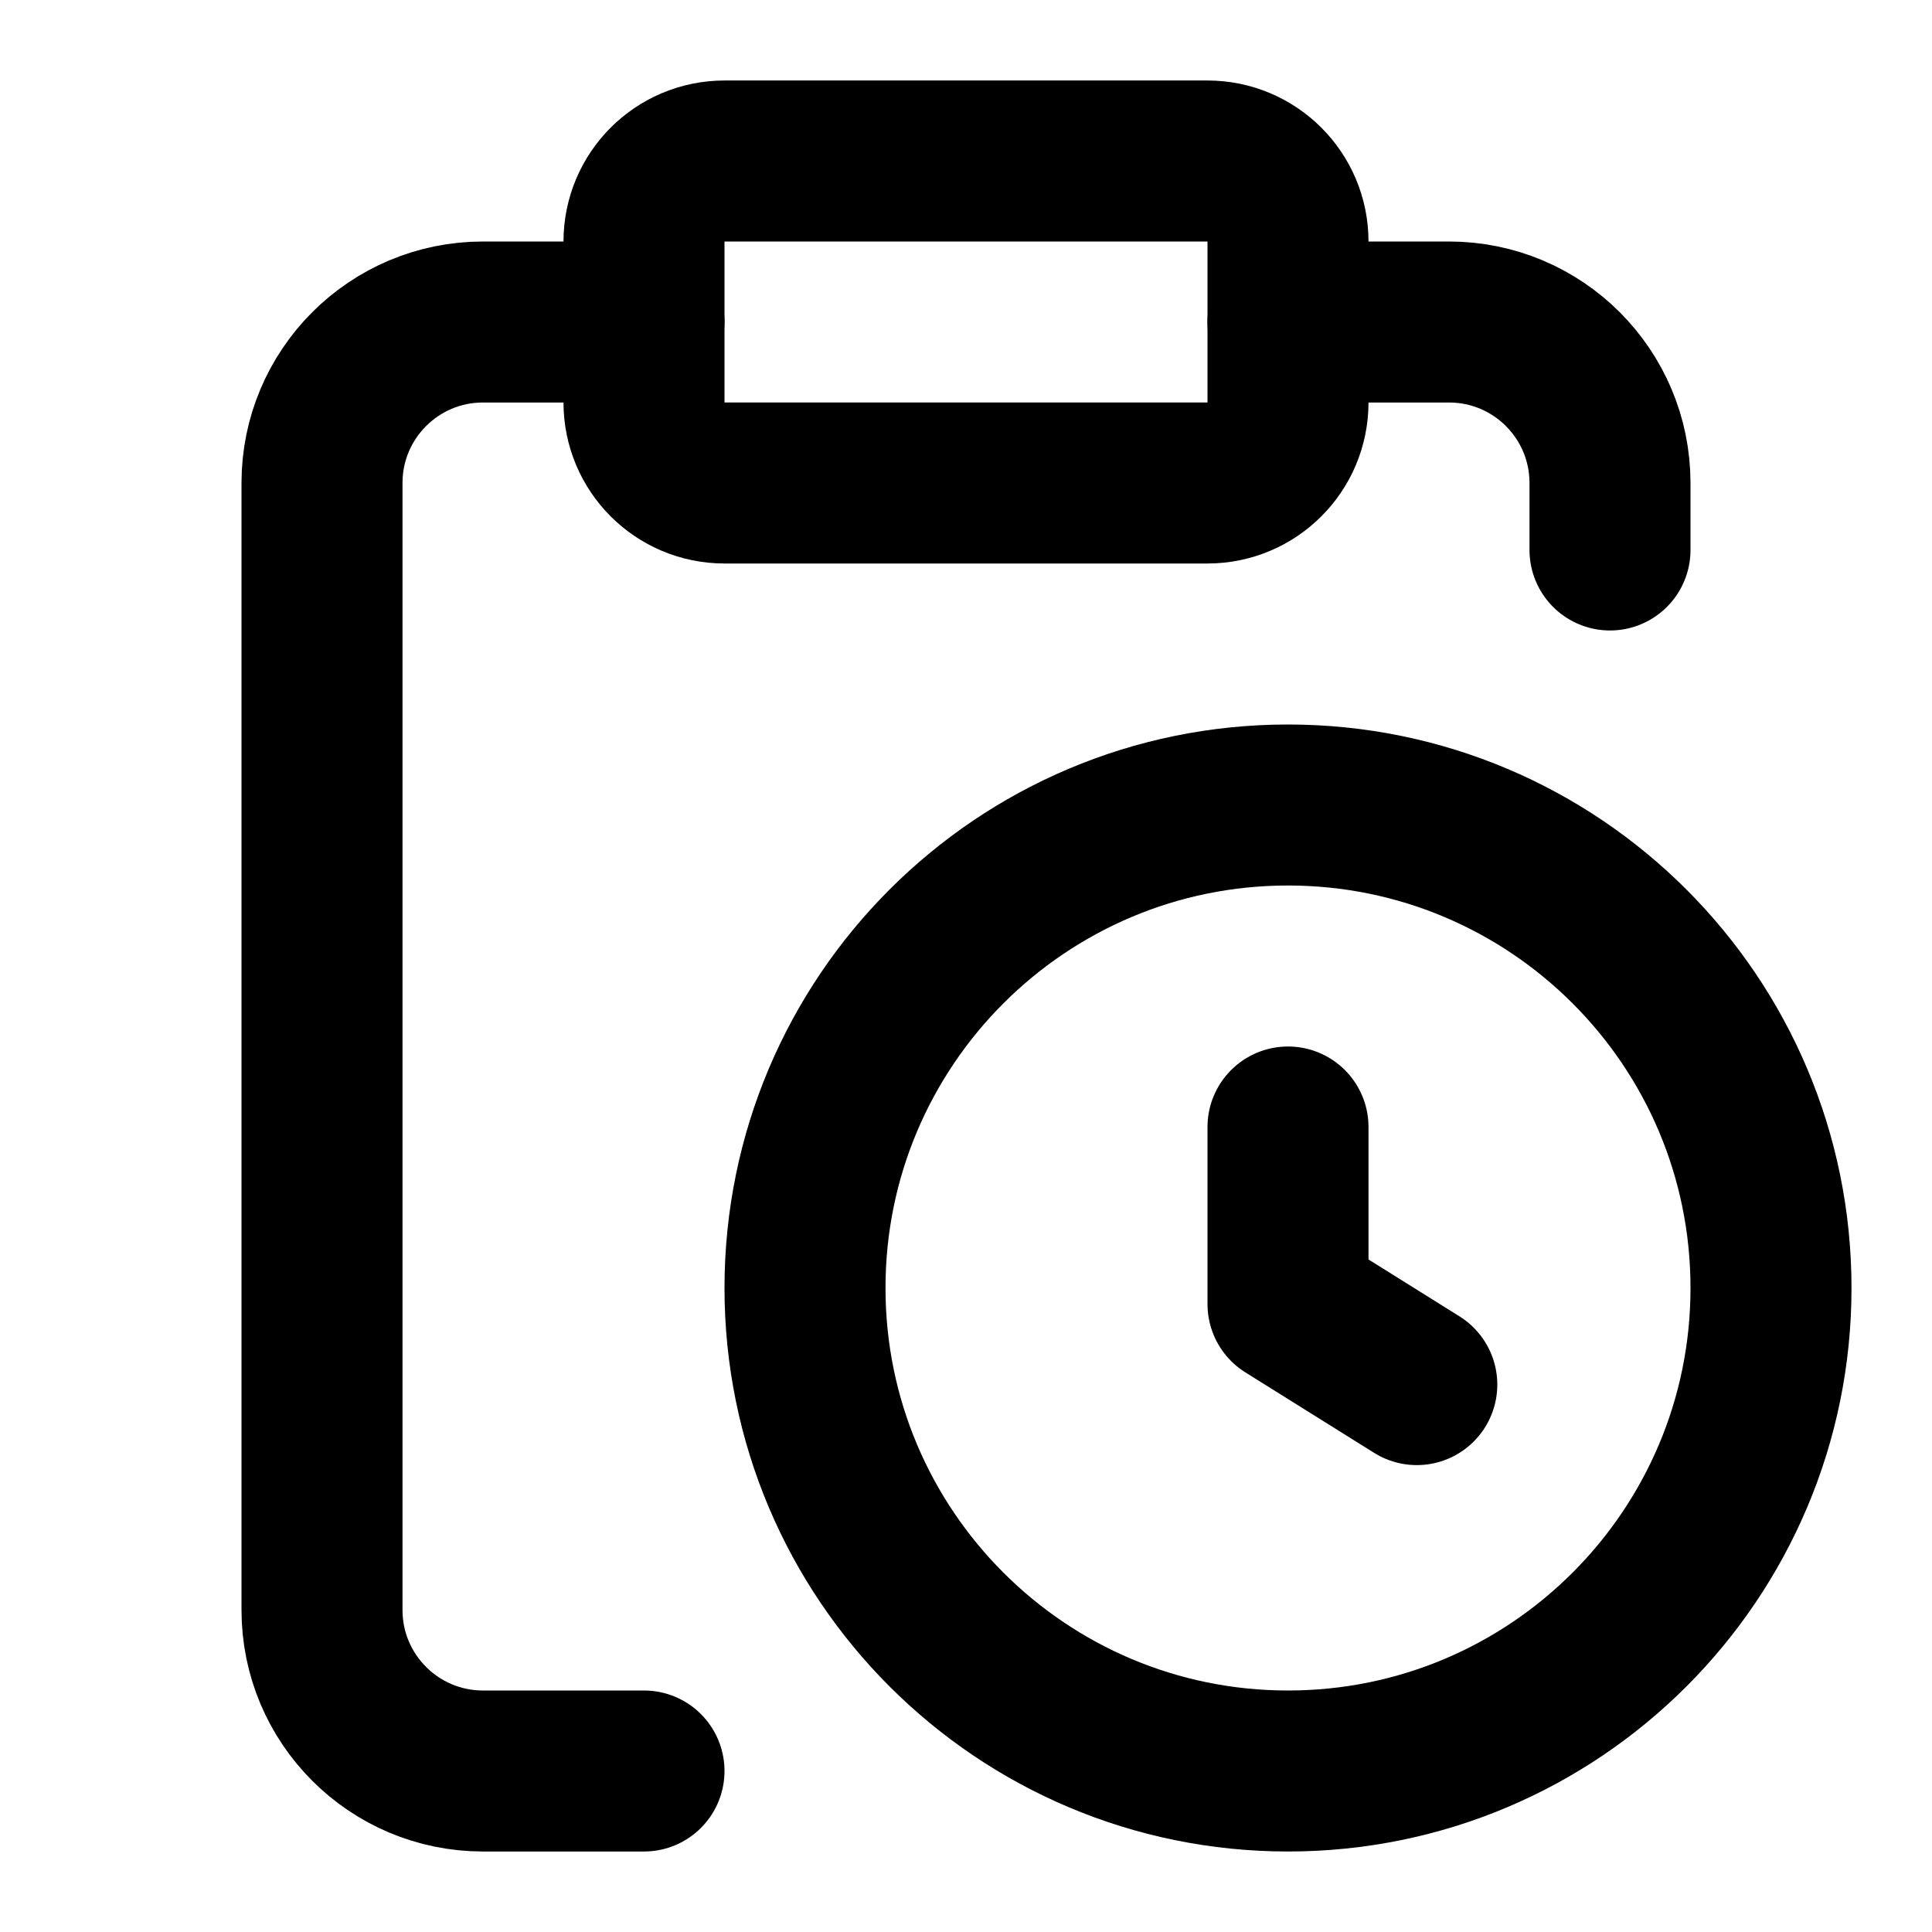
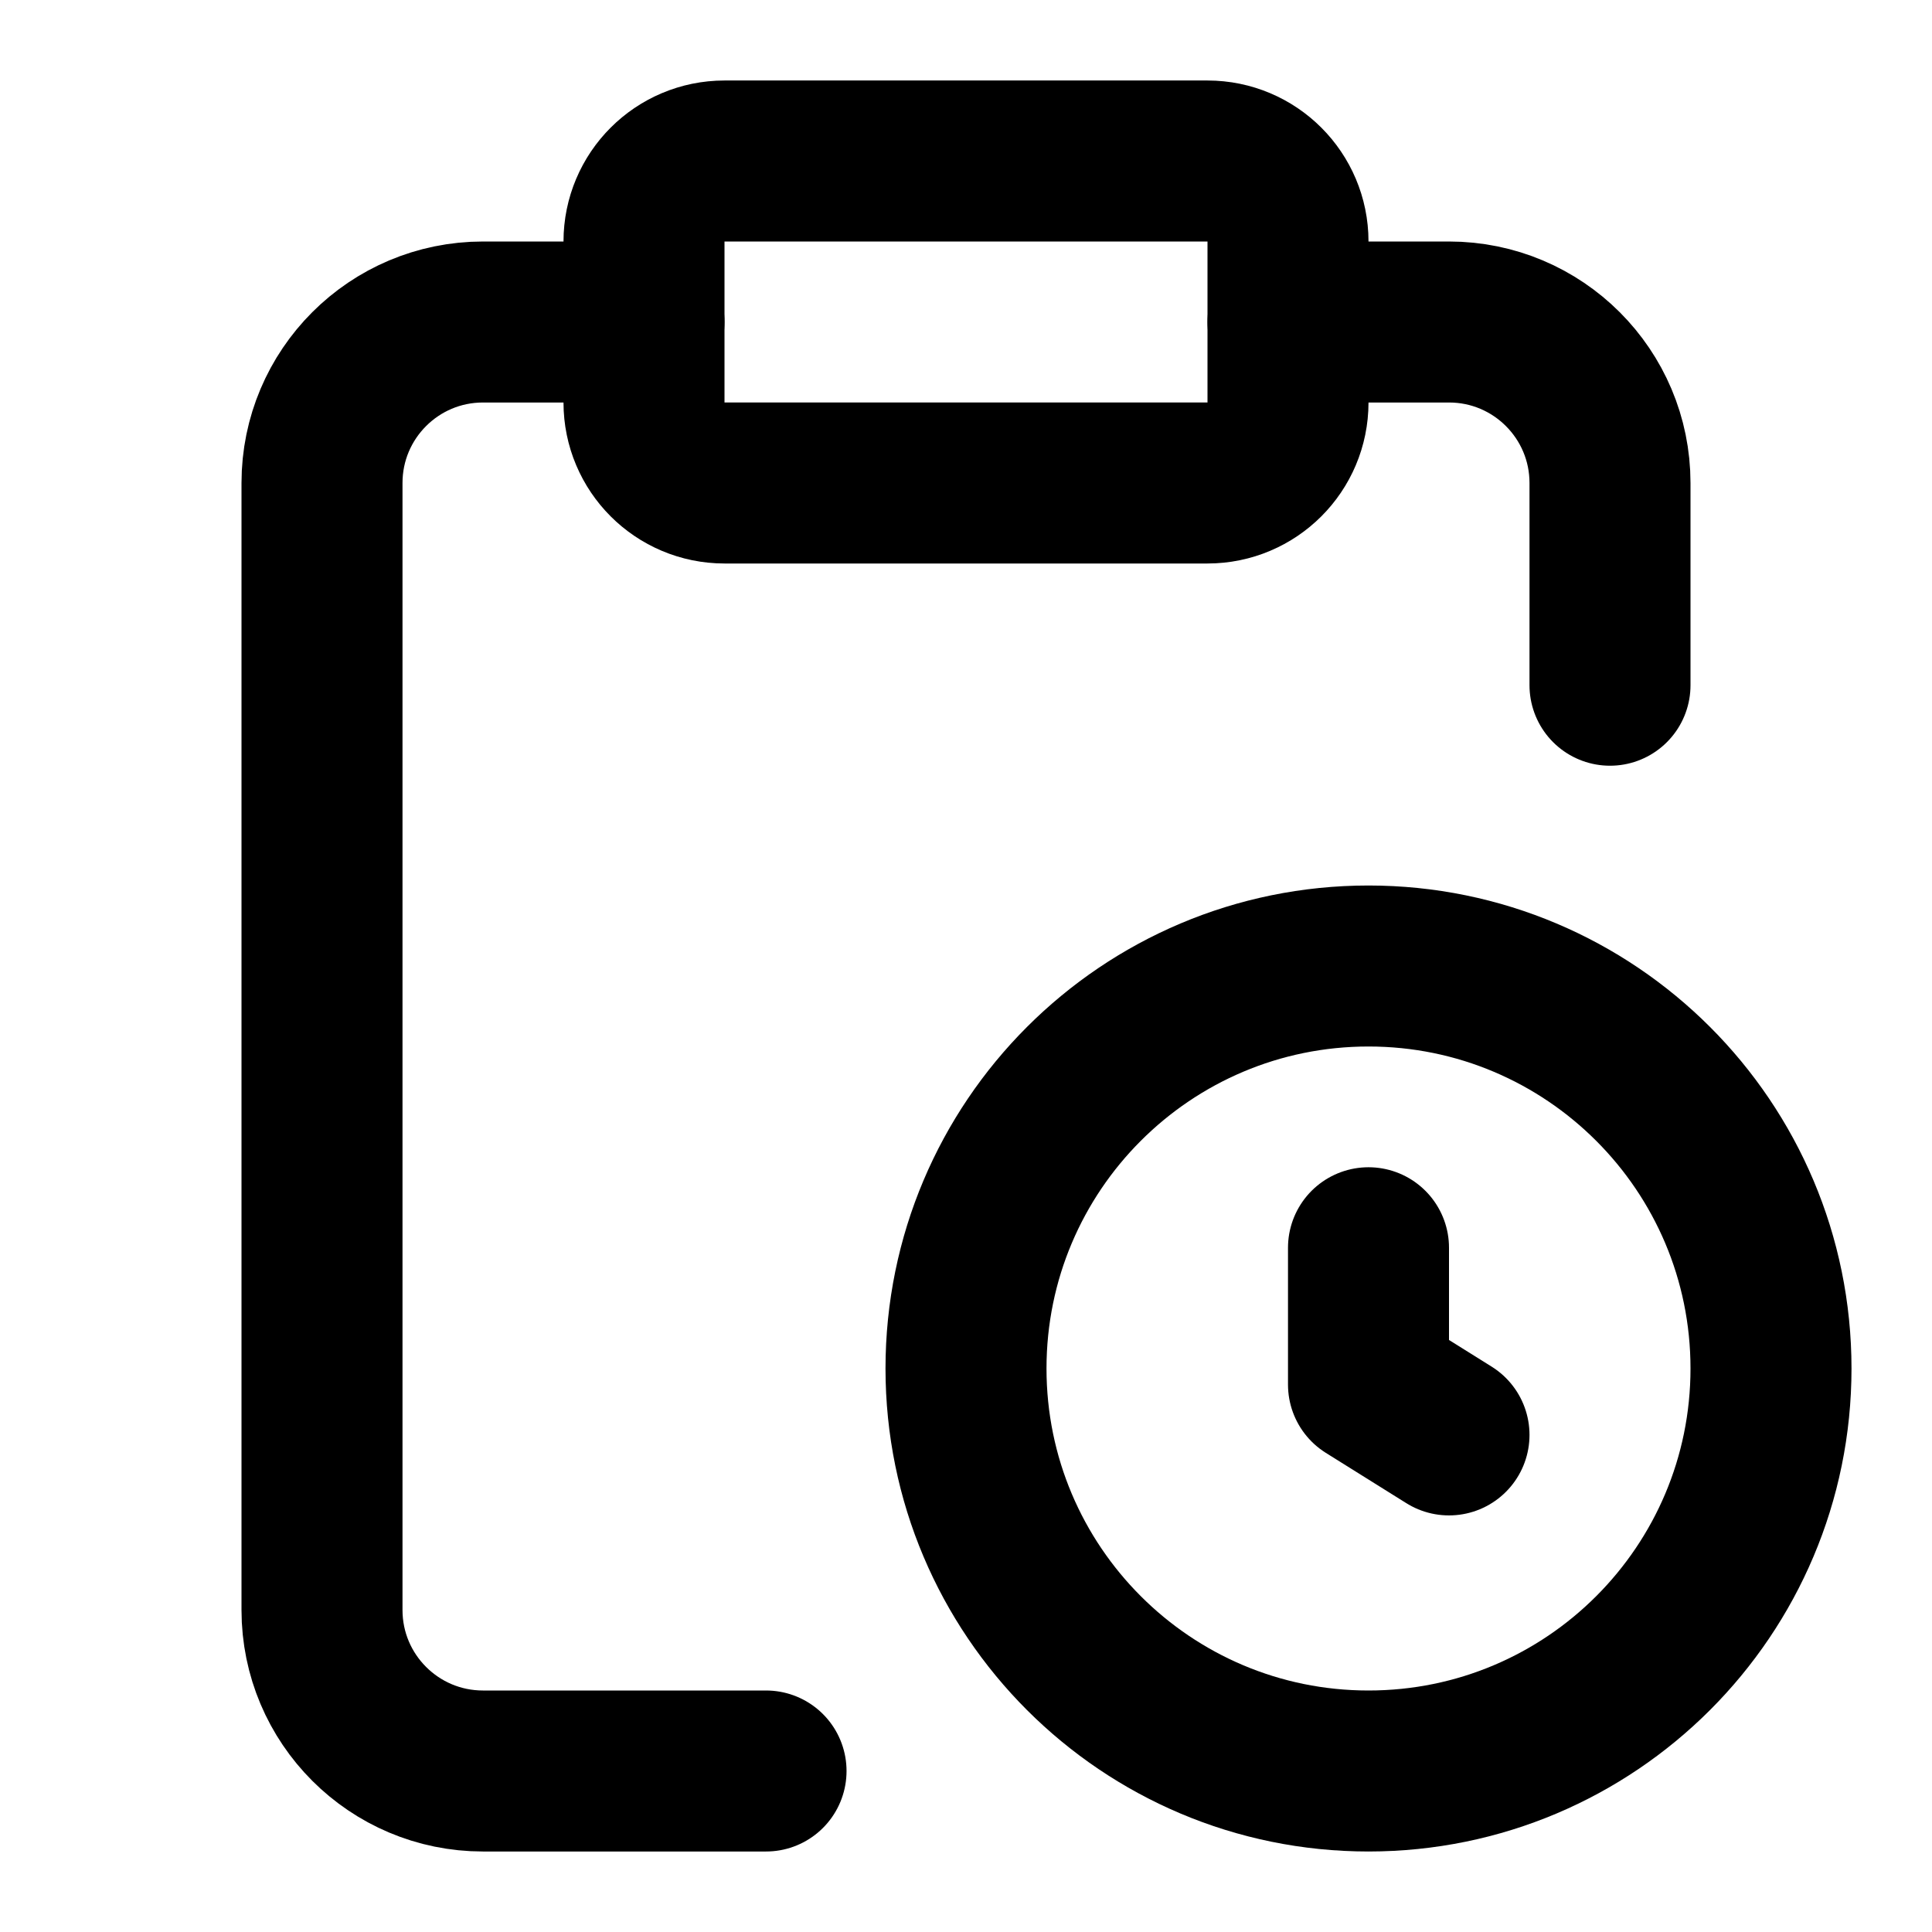
<svg xmlns="http://www.w3.org/2000/svg" viewBox="0 0 24 24" fill="none" stroke="currentColor" stroke-width="2" stroke-linecap="round" stroke-linejoin="round">
-   <path d="M16 14v2.2l1.6 1" />
-   <path d="M16 4h2a2 2 0 0 1 2 2v.832" />
-   <path d="M8 4H6a2 2 0 0 0-2 2v14a2 2 0 0 0 2 2h2" />
-   <circle cx="16" cy="16" r="6" />
+   <path d="M16 4h2a2 2 0 012 2v2.512" />
+   <path d="M17 15.5v1.7l1 .625" />
+   <path d="M8 4H6a2 2 0 00-2 2v14a2 2 0 002 2h3.516" />
+   <circle cx="17" cy="17" r="5" />
  <rect x="8" y="2" width="8" height="4" rx="1" />
</svg>
